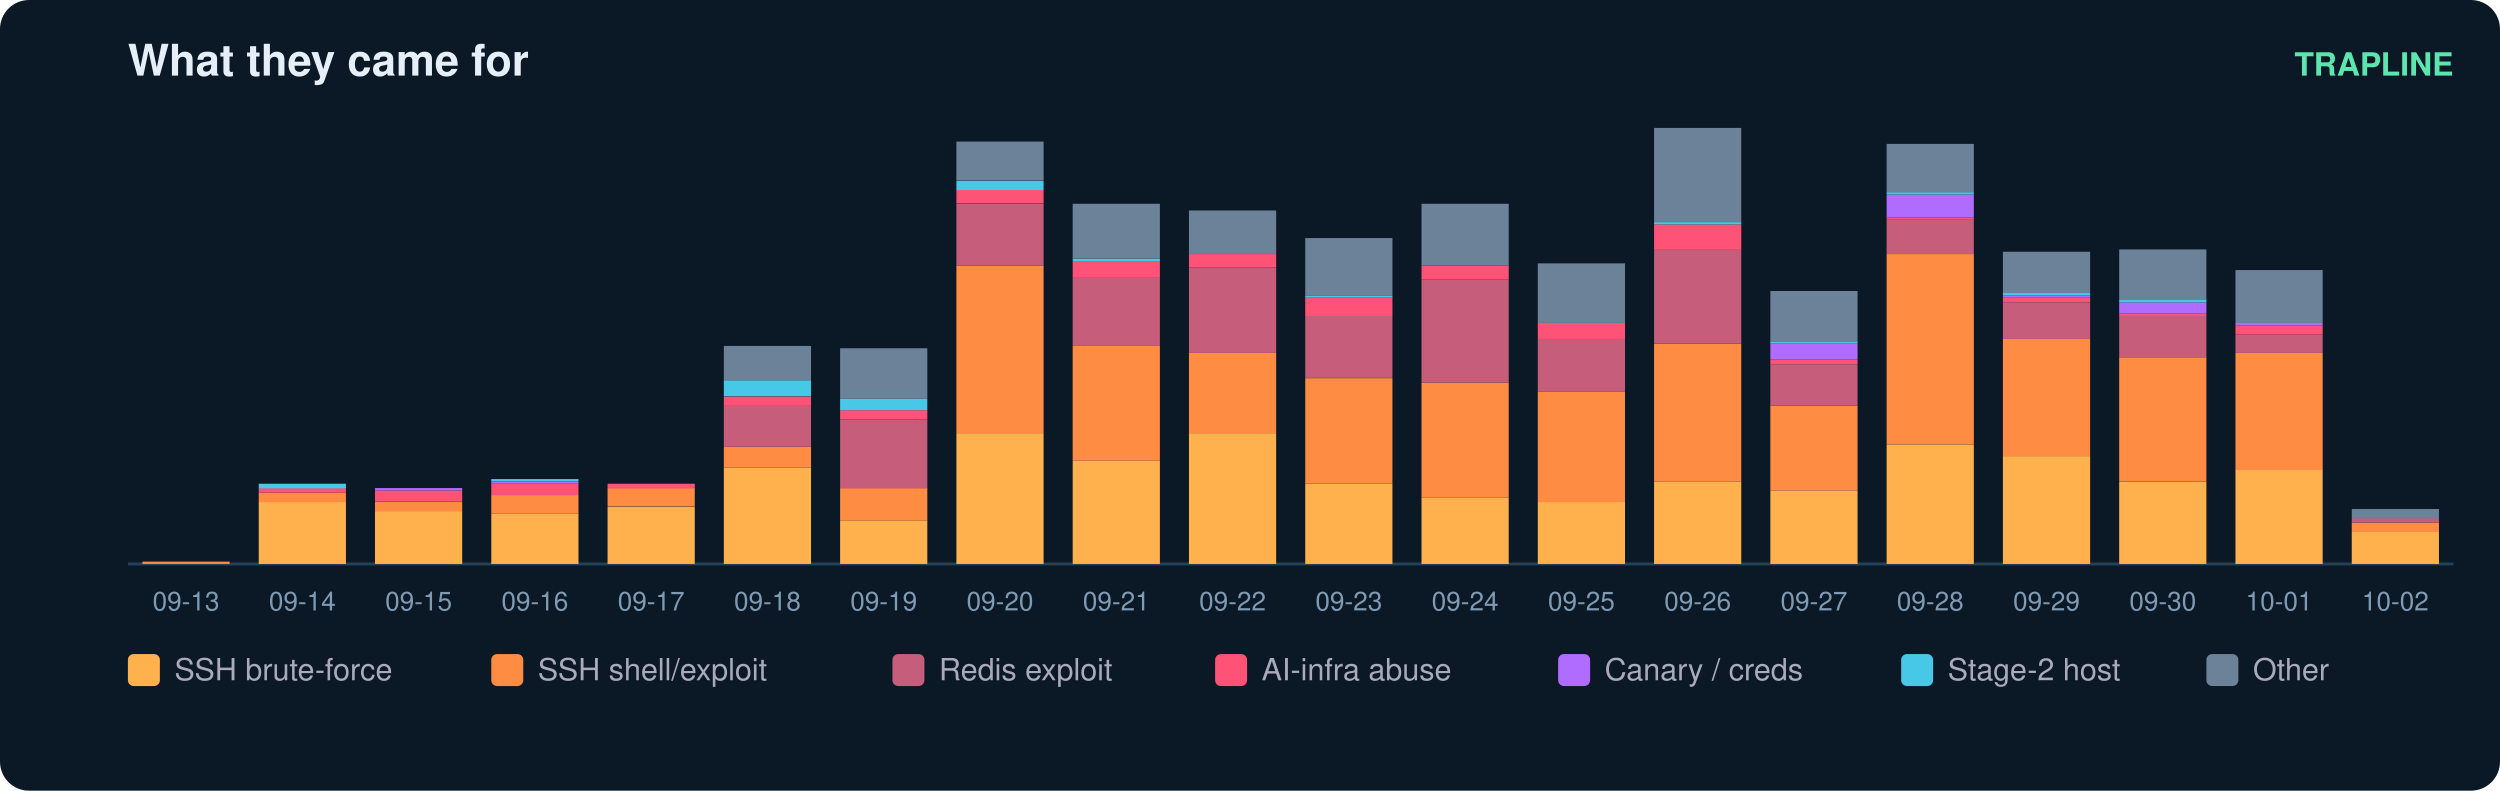
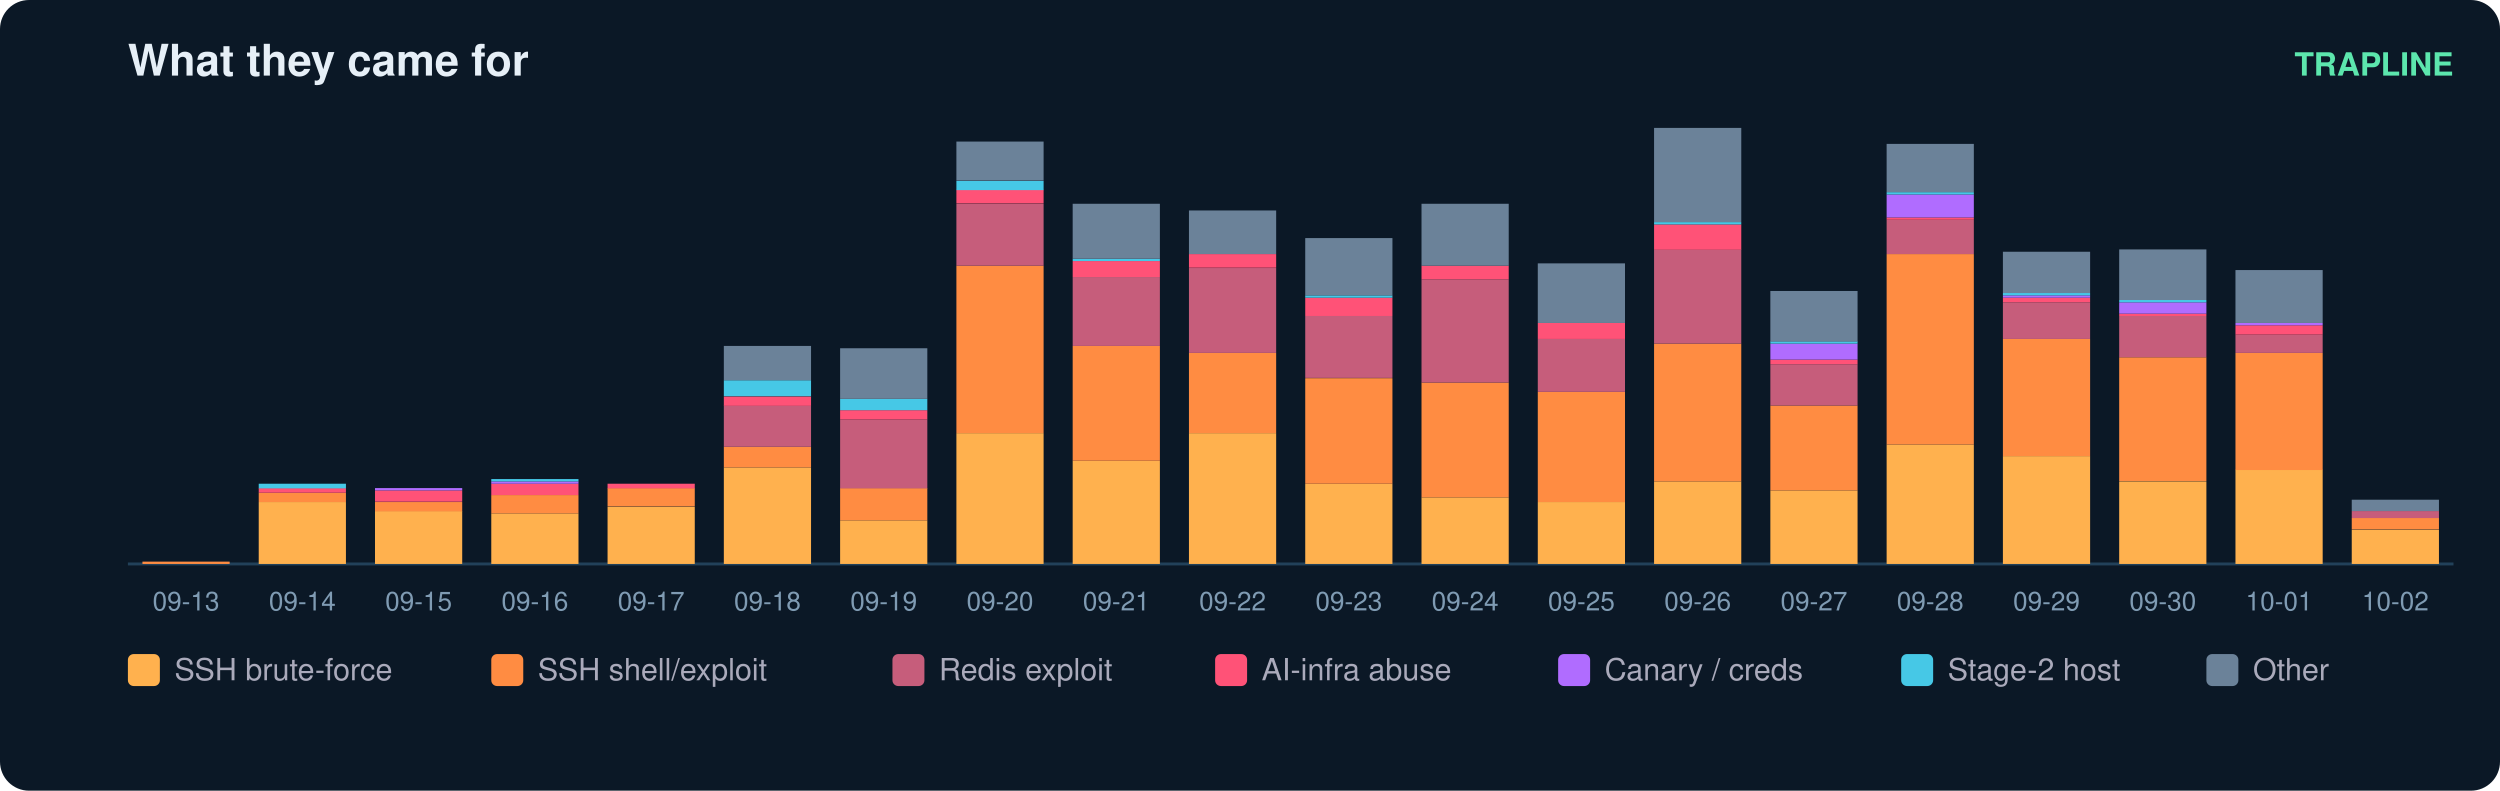
<svg xmlns="http://www.w3.org/2000/svg" width="860" height="272" viewBox="0 0 860 272" font-family="ui-sans-serif,Segoe UI,Helvetica,Arial">
  <rect width="860" height="272" rx="10" fill="#0b1826" />
  <text x="44" y="26" fill="#e6eff7" font-size="15" font-weight="700">What they came for</text>
  <text x="844" y="26" fill="#5ce6ad" font-size="11" text-anchor="end" font-weight="600">TRAPLINE</text>
  <line x1="44" y1="194" x2="844" y2="194" stroke="#22415a" />
  <rect x="49" y="193.2" width="30" height="0.8" fill="#ff8c42" />
  <text x="64.0" y="210.0" fill="#7f9bb3" font-size="9" text-anchor="middle">09-13</text>
  <rect x="89" y="172.7" width="30" height="21.3" fill="#ffb14e" />
  <rect x="89" y="169.5" width="30" height="3.2" fill="#ff8c42" />
  <rect x="89" y="167.9" width="30" height="1.6" fill="#ff5277" />
  <rect x="89" y="166.4" width="30" height="1.6" fill="#46c8e6" />
  <text x="104.0" y="210.0" fill="#7f9bb3" font-size="9" text-anchor="middle">09-14</text>
  <rect x="129" y="175.8" width="30" height="18.2" fill="#ffb14e" />
  <rect x="129" y="172.7" width="30" height="3.2" fill="#ff8c42" />
  <rect x="129" y="168.7" width="30" height="3.9" fill="#ff5277" />
  <rect x="129" y="167.9" width="30" height="0.8" fill="#b06cff" />
  <text x="144.0" y="210.0" fill="#7f9bb3" font-size="9" text-anchor="middle">09-15</text>
  <rect x="169" y="176.6" width="30" height="17.4" fill="#ffb14e" />
  <rect x="169" y="170.3" width="30" height="6.3" fill="#ff8c42" />
  <rect x="169" y="166.4" width="30" height="3.9" fill="#ff5277" />
  <rect x="169" y="165.6" width="30" height="0.8" fill="#b06cff" />
  <rect x="169" y="164.8" width="30" height="0.8" fill="#46c8e6" />
  <text x="184.0" y="210.0" fill="#7f9bb3" font-size="9" text-anchor="middle">09-16</text>
  <rect x="209" y="174.3" width="30" height="19.7" fill="#ffb14e" />
  <rect x="209" y="167.9" width="30" height="6.3" fill="#ff8c42" />
  <rect x="209" y="166.4" width="30" height="1.6" fill="#ff5277" />
  <text x="224.0" y="210.0" fill="#7f9bb3" font-size="9" text-anchor="middle">09-17</text>
  <rect x="249" y="160.8" width="30" height="33.2" fill="#ffb14e" />
  <rect x="249" y="153.7" width="30" height="7.1" fill="#ff8c42" />
  <rect x="249" y="139.5" width="30" height="14.2" fill="#c65d7b" />
  <rect x="249" y="136.4" width="30" height="3.2" fill="#ff5277" />
  <rect x="249" y="130.8" width="30" height="5.5" fill="#46c8e6" />
  <rect x="249" y="119.0" width="30" height="11.8" fill="#6b8299" />
  <text x="264.0" y="210.0" fill="#7f9bb3" font-size="9" text-anchor="middle">09-18</text>
  <rect x="289" y="179.0" width="30" height="15.0" fill="#ffb14e" />
  <rect x="289" y="167.9" width="30" height="11.1" fill="#ff8c42" />
  <rect x="289" y="144.3" width="30" height="23.7" fill="#c65d7b" />
  <rect x="289" y="141.1" width="30" height="3.2" fill="#ff5277" />
  <rect x="289" y="137.2" width="30" height="3.9" fill="#46c8e6" />
  <rect x="289" y="119.8" width="30" height="17.4" fill="#6b8299" />
  <text x="304.0" y="210.0" fill="#7f9bb3" font-size="9" text-anchor="middle">09-19</text>
  <rect x="329" y="149.0" width="30" height="45.0" fill="#ffb14e" />
  <rect x="329" y="91.4" width="30" height="57.6" fill="#ff8c42" />
  <rect x="329" y="70.1" width="30" height="21.3" fill="#c65d7b" />
  <rect x="329" y="65.3" width="30" height="4.7" fill="#ff5277" />
  <rect x="329" y="62.2" width="30" height="3.2" fill="#46c8e6" />
  <rect x="329" y="48.7" width="30" height="13.4" fill="#6b8299" />
  <text x="344.0" y="210.0" fill="#7f9bb3" font-size="9" text-anchor="middle">09-20</text>
  <rect x="369" y="158.5" width="30" height="35.5" fill="#ffb14e" />
  <rect x="369" y="119.0" width="30" height="39.5" fill="#ff8c42" />
  <rect x="369" y="95.3" width="30" height="23.7" fill="#c65d7b" />
  <rect x="369" y="89.8" width="30" height="5.5" fill="#ff5277" />
  <rect x="369" y="89.0" width="30" height="0.8" fill="#46c8e6" />
  <rect x="369" y="70.1" width="30" height="18.9" fill="#6b8299" />
  <text x="384.0" y="210.0" fill="#7f9bb3" font-size="9" text-anchor="middle">09-21</text>
  <rect x="409" y="149.0" width="30" height="45.0" fill="#ffb14e" />
  <rect x="409" y="121.4" width="30" height="27.6" fill="#ff8c42" />
  <rect x="409" y="92.2" width="30" height="29.2" fill="#c65d7b" />
  <rect x="409" y="87.4" width="30" height="4.7" fill="#ff5277" />
  <rect x="409" y="72.4" width="30" height="15.0" fill="#6b8299" />
  <text x="424.0" y="210.0" fill="#7f9bb3" font-size="9" text-anchor="middle">09-22</text>
  <rect x="449" y="166.4" width="30" height="27.6" fill="#ffb14e" />
  <rect x="449" y="130.1" width="30" height="36.3" fill="#ff8c42" />
  <rect x="449" y="108.7" width="30" height="21.3" fill="#c65d7b" />
  <rect x="449" y="102.4" width="30" height="6.3" fill="#ff5277" />
  <rect x="449" y="101.6" width="30" height="0.8" fill="#46c8e6" />
  <rect x="449" y="81.9" width="30" height="19.7" fill="#6b8299" />
  <text x="464.0" y="210.0" fill="#7f9bb3" font-size="9" text-anchor="middle">09-23</text>
  <rect x="489" y="171.1" width="30" height="22.9" fill="#ffb14e" />
  <rect x="489" y="131.6" width="30" height="39.5" fill="#ff8c42" />
  <rect x="489" y="96.1" width="30" height="35.5" fill="#c65d7b" />
  <rect x="489" y="91.4" width="30" height="4.7" fill="#ff5277" />
  <rect x="489" y="70.1" width="30" height="21.3" fill="#6b8299" />
  <text x="504.0" y="210.0" fill="#7f9bb3" font-size="9" text-anchor="middle">09-24</text>
  <rect x="529" y="172.7" width="30" height="21.3" fill="#ffb14e" />
  <rect x="529" y="134.8" width="30" height="37.9" fill="#ff8c42" />
  <rect x="529" y="116.6" width="30" height="18.2" fill="#c65d7b" />
  <rect x="529" y="111.1" width="30" height="5.5" fill="#ff5277" />
  <rect x="529" y="90.6" width="30" height="20.5" fill="#6b8299" />
  <text x="544.0" y="210.0" fill="#7f9bb3" font-size="9" text-anchor="middle">09-25</text>
  <rect x="569" y="165.6" width="30" height="28.4" fill="#ffb14e" />
  <rect x="569" y="118.2" width="30" height="47.4" fill="#ff8c42" />
  <rect x="569" y="85.8" width="30" height="32.4" fill="#c65d7b" />
  <rect x="569" y="77.2" width="30" height="8.7" fill="#ff5277" />
  <rect x="569" y="76.4" width="30" height="0.8" fill="#46c8e6" />
  <rect x="569" y="44.0" width="30" height="32.4" fill="#6b8299" />
  <text x="584.0" y="210.0" fill="#7f9bb3" font-size="9" text-anchor="middle">09-26</text>
  <rect x="609" y="168.7" width="30" height="25.3" fill="#ffb14e" />
  <rect x="609" y="139.5" width="30" height="29.2" fill="#ff8c42" />
  <rect x="609" y="125.3" width="30" height="14.2" fill="#c65d7b" />
  <rect x="609" y="123.7" width="30" height="1.6" fill="#ff5277" />
  <rect x="609" y="118.2" width="30" height="5.5" fill="#b06cff" />
  <rect x="609" y="117.4" width="30" height="0.8" fill="#46c8e6" />
  <rect x="609" y="100.1" width="30" height="17.4" fill="#6b8299" />
  <text x="624.0" y="210.0" fill="#7f9bb3" font-size="9" text-anchor="middle">09-27</text>
  <rect x="649" y="152.9" width="30" height="41.1" fill="#ffb14e" />
  <rect x="649" y="87.4" width="30" height="65.5" fill="#ff8c42" />
  <rect x="649" y="75.6" width="30" height="11.8" fill="#c65d7b" />
  <rect x="649" y="74.8" width="30" height="0.8" fill="#ff5277" />
  <rect x="649" y="66.9" width="30" height="7.9" fill="#b06cff" />
  <rect x="649" y="66.1" width="30" height="0.8" fill="#46c8e6" />
  <rect x="649" y="49.5" width="30" height="16.6" fill="#6b8299" />
  <text x="664.0" y="210.0" fill="#7f9bb3" font-size="9" text-anchor="middle">09-28</text>
  <rect x="689" y="156.9" width="30" height="37.1" fill="#ffb14e" />
  <rect x="689" y="116.6" width="30" height="40.3" fill="#ff8c42" />
  <rect x="689" y="104.0" width="30" height="12.6" fill="#c65d7b" />
  <rect x="689" y="102.4" width="30" height="1.6" fill="#ff5277" />
  <rect x="689" y="101.6" width="30" height="0.8" fill="#b06cff" />
  <rect x="689" y="100.8" width="30" height="0.8" fill="#46c8e6" />
  <rect x="689" y="86.6" width="30" height="14.2" fill="#6b8299" />
  <text x="704.0" y="210.0" fill="#7f9bb3" font-size="9" text-anchor="middle">09-29</text>
  <rect x="729" y="165.6" width="30" height="28.4" fill="#ffb14e" />
  <rect x="729" y="122.9" width="30" height="42.6" fill="#ff8c42" />
  <rect x="729" y="108.7" width="30" height="14.2" fill="#c65d7b" />
  <rect x="729" y="107.9" width="30" height="0.8" fill="#ff5277" />
  <rect x="729" y="104.0" width="30" height="3.9" fill="#b06cff" />
  <rect x="729" y="103.2" width="30" height="0.8" fill="#46c8e6" />
  <rect x="729" y="85.8" width="30" height="17.4" fill="#6b8299" />
  <text x="744.0" y="210.0" fill="#7f9bb3" font-size="9" text-anchor="middle">09-30</text>
  <rect x="769" y="161.6" width="30" height="32.4" fill="#ffb14e" />
  <rect x="769" y="121.4" width="30" height="40.3" fill="#ff8c42" />
  <rect x="769" y="115.1" width="30" height="6.3" fill="#c65d7b" />
  <rect x="769" y="111.9" width="30" height="3.2" fill="#ff5277" />
  <rect x="769" y="111.1" width="30" height="0.8" fill="#b06cff" />
  <rect x="769" y="92.9" width="30" height="18.2" fill="#6b8299" />
  <text x="784.0" y="210.0" fill="#7f9bb3" font-size="9" text-anchor="middle">10-01</text>
-   <rect x="809" y="182.9" width="30" height="11.1" fill="#ffb14e" />
-   <rect x="809" y="179.8" width="30" height="3.2" fill="#ff8c42" />
-   <rect x="809" y="178.2" width="30" height="1.6" fill="#c65d7b" />
-   <rect x="809" y="175.1" width="30" height="3.2" fill="#6b8299" />
+   <rect x="809" y="182.2" width="30" height="11.8" fill="#ffb14e" />
+   <rect x="809" y="178.2" width="30" height="3.9" fill="#ff8c42" />
+   <rect x="809" y="175.8" width="30" height="2.4" fill="#c65d7b" />
+   <rect x="809" y="171.9" width="30" height="3.9" fill="#6b8299" />
  <text x="824.0" y="210.0" fill="#7f9bb3" font-size="9" text-anchor="middle">10-02</text>
  <rect x="44" y="225" width="11" height="11" rx="2" fill="#ffb14e" />
  <text x="60" y="234" fill="#aab" font-size="10.5">SSH brute-force</text>
  <rect x="169" y="225" width="11" height="11" rx="2" fill="#ff8c42" />
  <text x="185" y="234" fill="#aab" font-size="10.5">SSH shell/exploit</text>
  <rect x="307" y="225" width="11" height="11" rx="2" fill="#c65d7b" />
  <text x="323" y="234" fill="#aab" font-size="10.5">Redis exploit</text>
  <rect x="418" y="225" width="11" height="11" rx="2" fill="#ff5277" />
  <text x="434" y="234" fill="#aab" font-size="10.5">AI-infra abuse</text>
  <rect x="536" y="225" width="11" height="11" rx="2" fill="#b06cff" />
  <text x="552" y="234" fill="#aab" font-size="10.5">Canary / creds</text>
  <rect x="654" y="225" width="11" height="11" rx="2" fill="#46c8e6" />
  <text x="670" y="234" fill="#aab" font-size="10.5">Stage-2 host</text>
  <rect x="759" y="225" width="11" height="11" rx="2" fill="#6b8299" />
  <text x="775" y="234" fill="#aab" font-size="10.5">Other</text>
</svg>
